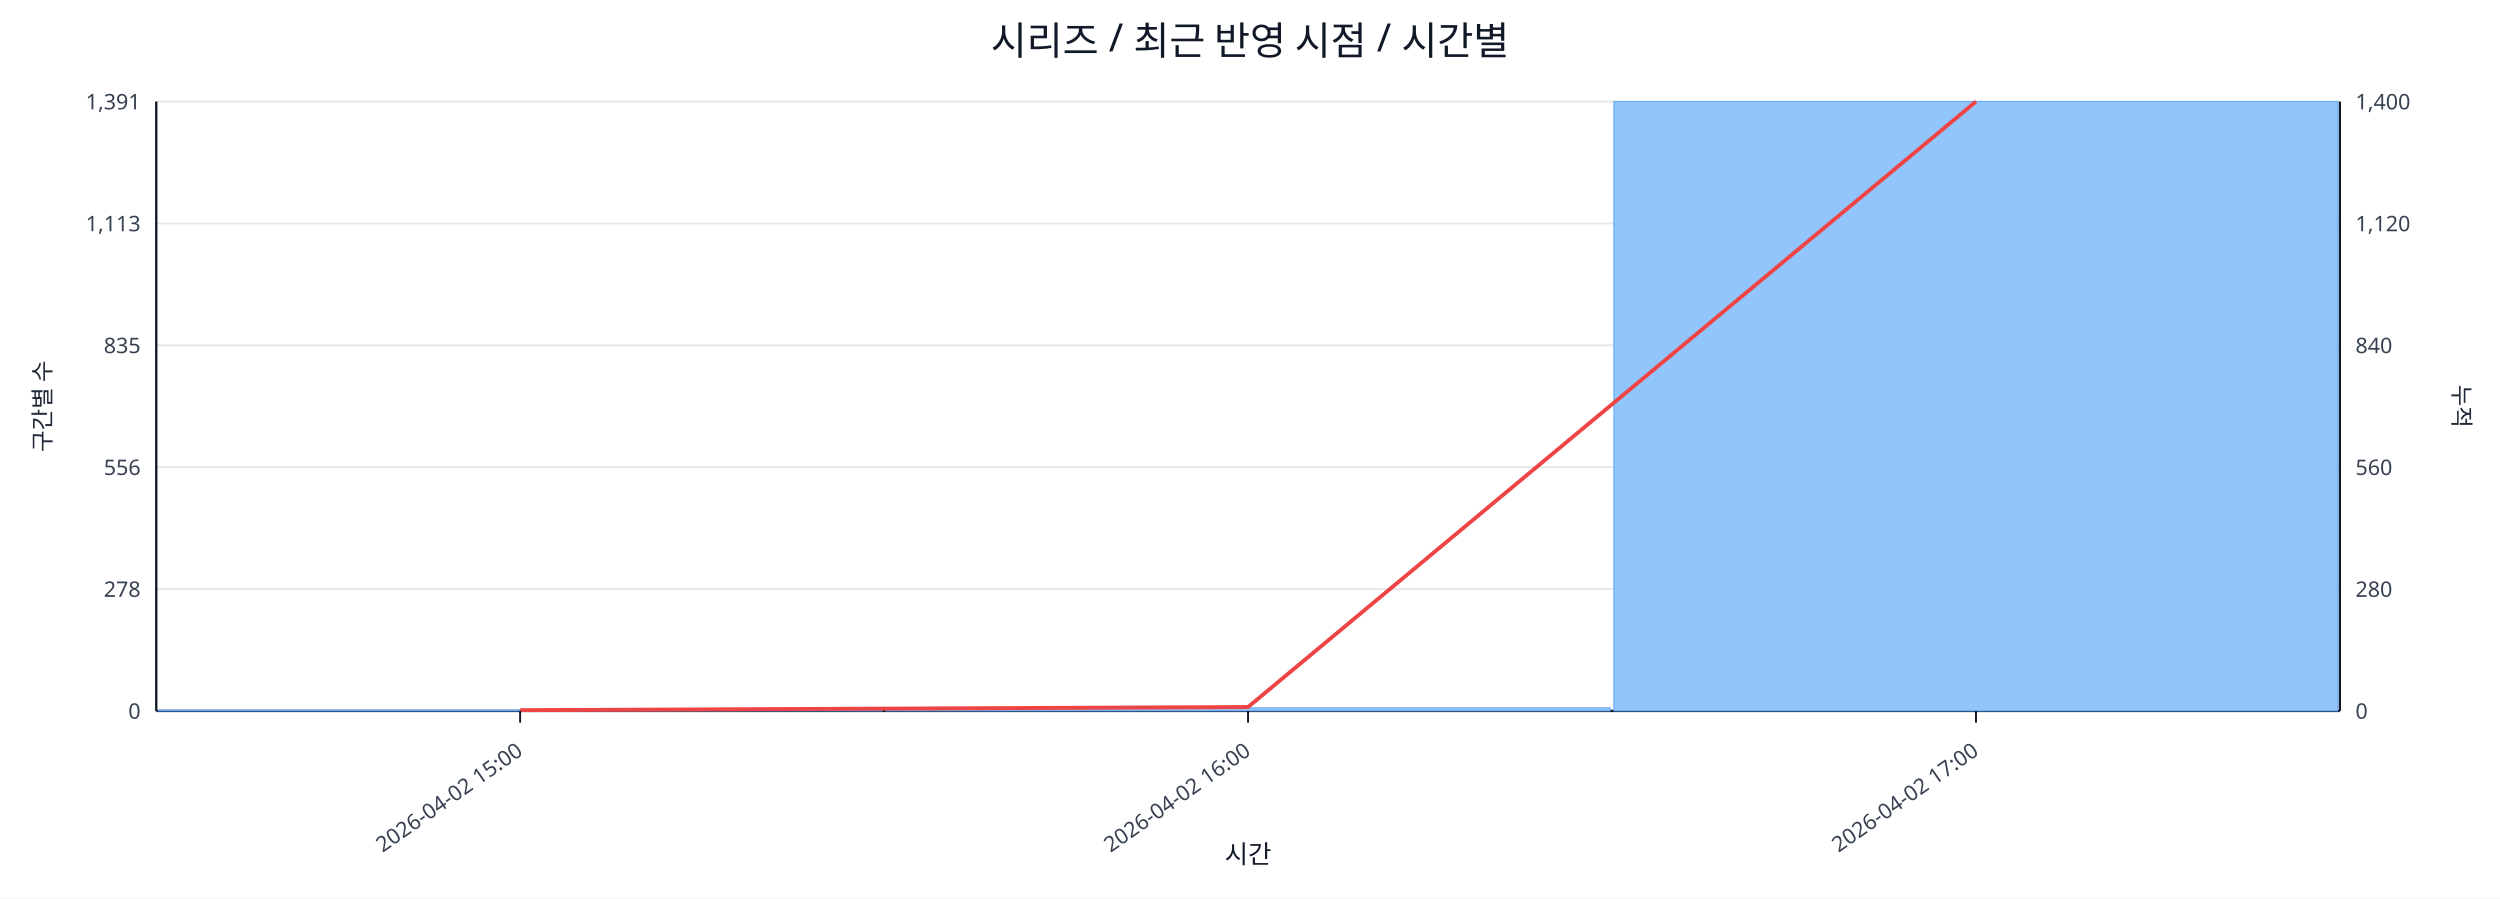
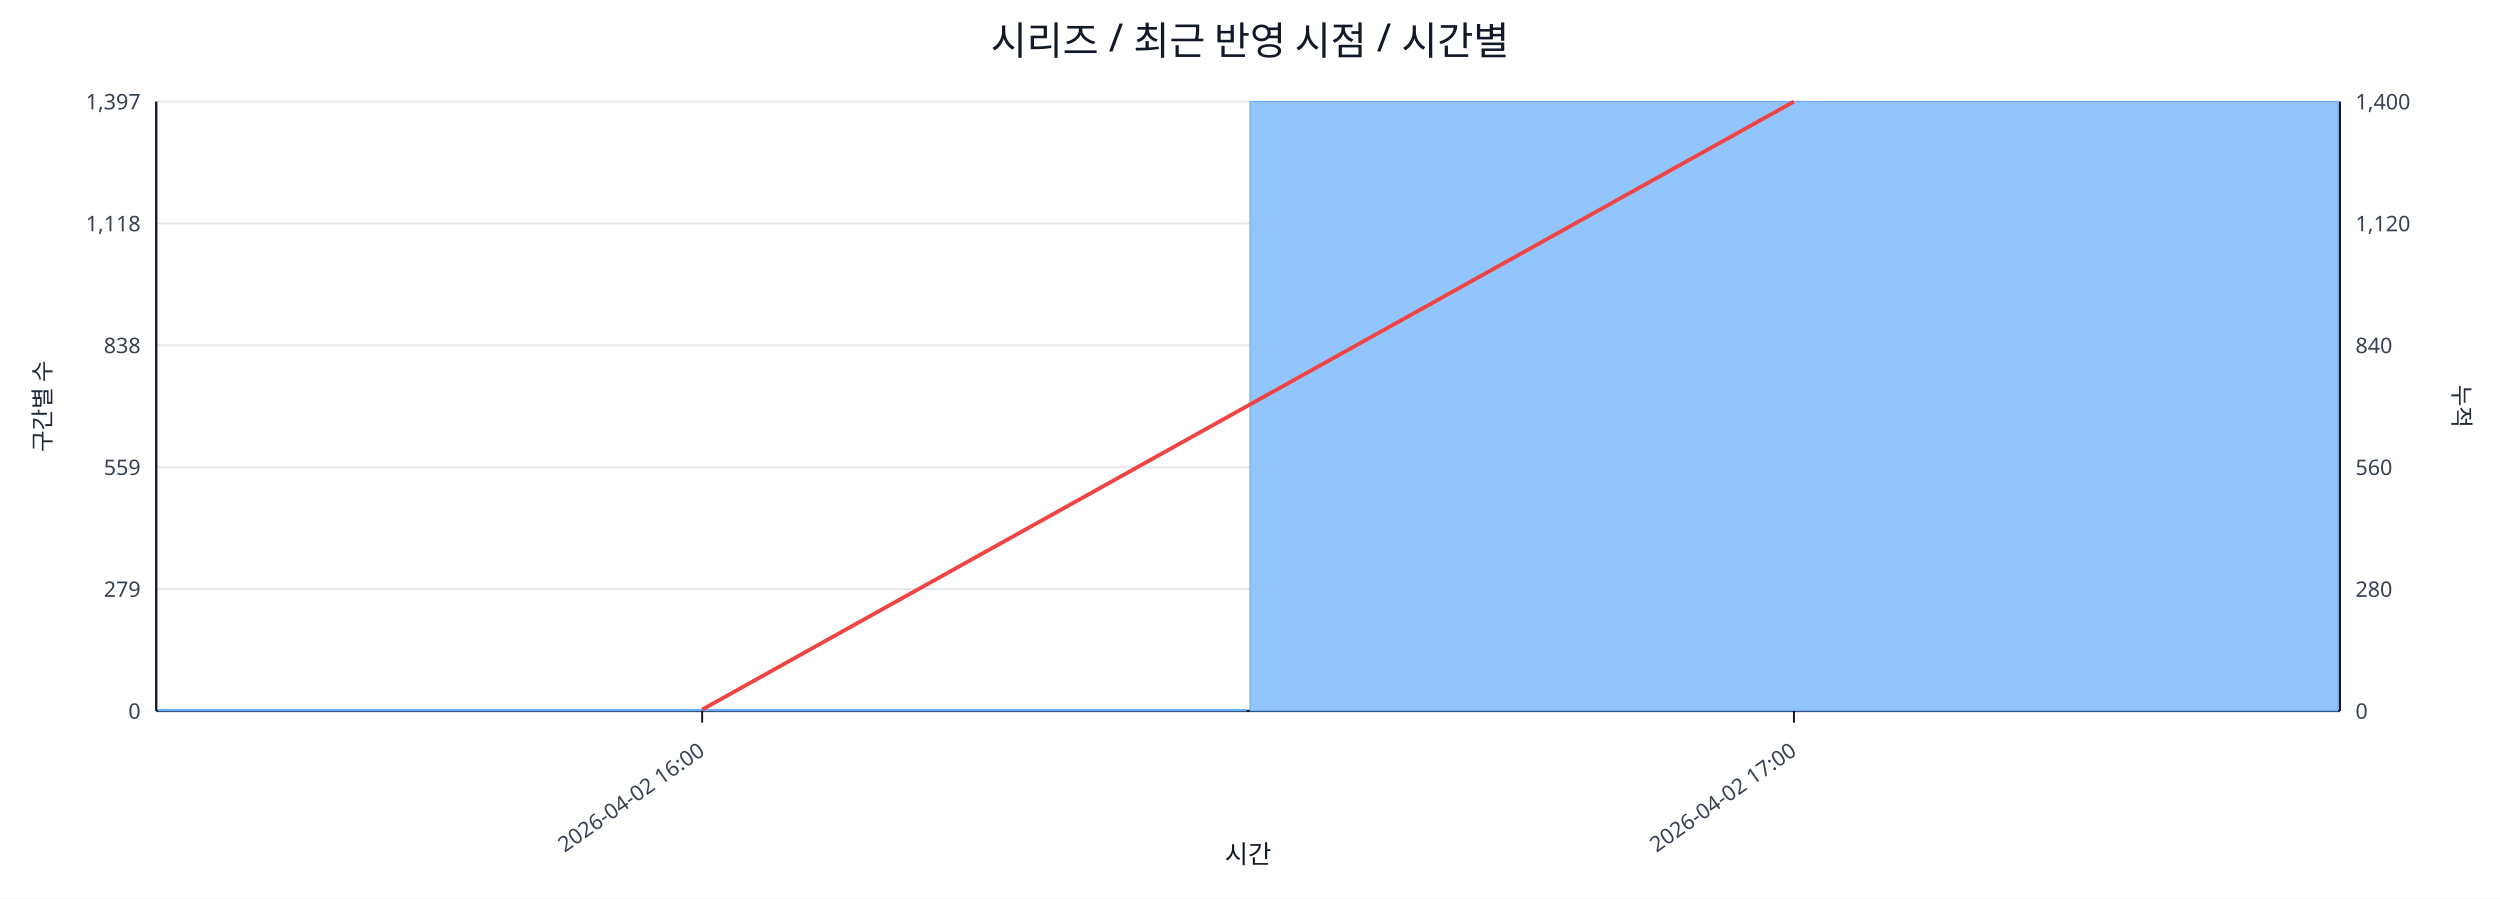
<svg xmlns="http://www.w3.org/2000/svg" width="1280" height="460" viewBox="0 0 1280 460">
  <rect x="0" y="0" width="100%" height="100%" fill="#ffffff" />
  <text x="640.0" y="28" font-size="20" text-anchor="middle" font-family="sans-serif" fill="#111827">시리즈 / 최근 반영 시점 / 시간별</text>
  <line x1="80.0" y1="52.0" x2="1198.0" y2="52.0" stroke="#e5e7eb" stroke-width="1" />
-   <text x="72.0" y="56.0" font-size="11" text-anchor="end" font-family="sans-serif" fill="#374151">1,391</text>
+   <text x="72.0" y="56.0" font-size="11" text-anchor="end" font-family="sans-serif" fill="#374151">1,397</text>
  <text x="1206.0" y="56.0" font-size="11" text-anchor="start" font-family="sans-serif" fill="#374151">1,400</text>
  <line x1="80.0" y1="114.4" x2="1198.0" y2="114.4" stroke="#e5e7eb" stroke-width="1" />
-   <text x="72.0" y="118.4" font-size="11" text-anchor="end" font-family="sans-serif" fill="#374151">1,113</text>
+   <text x="72.0" y="118.4" font-size="11" text-anchor="end" font-family="sans-serif" fill="#374151">1,118</text>
  <text x="1206.0" y="118.4" font-size="11" text-anchor="start" font-family="sans-serif" fill="#374151">1,120</text>
  <line x1="80.0" y1="176.8" x2="1198.0" y2="176.8" stroke="#e5e7eb" stroke-width="1" />
-   <text x="72.0" y="180.8" font-size="11" text-anchor="end" font-family="sans-serif" fill="#374151">835</text>
+   <text x="72.0" y="180.8" font-size="11" text-anchor="end" font-family="sans-serif" fill="#374151">838</text>
  <text x="1206.0" y="180.8" font-size="11" text-anchor="start" font-family="sans-serif" fill="#374151">840</text>
  <line x1="80.0" y1="239.2" x2="1198.0" y2="239.2" stroke="#e5e7eb" stroke-width="1" />
-   <text x="72.0" y="243.2" font-size="11" text-anchor="end" font-family="sans-serif" fill="#374151">556</text>
+   <text x="72.0" y="243.2" font-size="11" text-anchor="end" font-family="sans-serif" fill="#374151">559</text>
  <text x="1206.0" y="243.2" font-size="11" text-anchor="start" font-family="sans-serif" fill="#374151">560</text>
  <line x1="80.0" y1="301.6" x2="1198.0" y2="301.6" stroke="#e5e7eb" stroke-width="1" />
-   <text x="72.0" y="305.6" font-size="11" text-anchor="end" font-family="sans-serif" fill="#374151">278</text>
+   <text x="72.0" y="305.6" font-size="11" text-anchor="end" font-family="sans-serif" fill="#374151">279</text>
  <text x="1206.0" y="305.6" font-size="11" text-anchor="start" font-family="sans-serif" fill="#374151">280</text>
  <line x1="80.0" y1="364.0" x2="1198.0" y2="364.0" stroke="#e5e7eb" stroke-width="1" />
  <text x="72.0" y="368.0" font-size="11" text-anchor="end" font-family="sans-serif" fill="#374151">0</text>
  <text x="1206.0" y="368.0" font-size="11" text-anchor="start" font-family="sans-serif" fill="#374151">0</text>
  <line x1="80.0" y1="364.0" x2="1198.0" y2="364.0" stroke="#111827" stroke-width="1.2" />
  <line x1="80.0" y1="52.0" x2="80.0" y2="364.0" stroke="#111827" stroke-width="1.2" />
  <line x1="1198.0" y1="52.0" x2="1198.0" y2="364.0" stroke="#111827" stroke-width="1.2" />
-   <rect x="81.0" y="363.6" width="370.7" height="0.4" fill="#93c5fd" stroke="#60a5fa" stroke-width="0.5" />
-   <rect x="453.7" y="362.4" width="370.7" height="1.6" fill="#93c5fd" stroke="#60a5fa" stroke-width="0.5" />
-   <rect x="826.3" y="52.0" width="370.7" height="312.0" fill="#93c5fd" stroke="#60a5fa" stroke-width="0.5" />
-   <polyline fill="none" stroke="#ef4444" stroke-width="2" points="266.3,363.6 639.0,362.0 1011.7,52.0" />
-   <line x1="266.3" y1="364.0" x2="266.3" y2="370.0" stroke="#111827" stroke-width="1" />
-   <text x="268.3" y="386.0" font-size="11" text-anchor="end" transform="rotate(-35 268.3 386.0)" font-family="sans-serif" fill="#374151">2026-04-02 15:00</text>
-   <line x1="639.0" y1="364.0" x2="639.0" y2="370.0" stroke="#111827" stroke-width="1" />
-   <text x="641.0" y="386.0" font-size="11" text-anchor="end" transform="rotate(-35 641.0 386.0)" font-family="sans-serif" fill="#374151">2026-04-02 16:00</text>
-   <line x1="1011.7" y1="364.0" x2="1011.7" y2="370.0" stroke="#111827" stroke-width="1" />
-   <text x="1013.7" y="386.0" font-size="11" text-anchor="end" transform="rotate(-35 1013.7 386.0)" font-family="sans-serif" fill="#374151">2026-04-02 17:00</text>
+   <rect x="81.0" y="363.3" width="557.0" height="0.7" fill="#93c5fd" stroke="#60a5fa" stroke-width="0.5" />
+   <rect x="640.0" y="52.0" width="557.0" height="312.0" fill="#93c5fd" stroke="#60a5fa" stroke-width="0.5" />
+   <polyline fill="none" stroke="#ef4444" stroke-width="2" points="359.5,363.3 918.5,52.0" />
+   <line x1="359.5" y1="364.0" x2="359.5" y2="370.0" stroke="#111827" stroke-width="1" />
+   <text x="361.5" y="386.0" font-size="11" text-anchor="end" transform="rotate(-35 361.5 386.0)" font-family="sans-serif" fill="#374151">2026-04-02 16:00</text>
+   <line x1="918.5" y1="364.0" x2="918.5" y2="370.0" stroke="#111827" stroke-width="1" />
+   <text x="920.5" y="386.0" font-size="11" text-anchor="end" transform="rotate(-35 920.5 386.0)" font-family="sans-serif" fill="#374151">2026-04-02 17:00</text>
  <text x="26" y="208.0" font-size="12" transform="rotate(-90 26 208.0)" text-anchor="middle" font-family="sans-serif" fill="#1f2937">구간별 수</text>
  <text x="1256.0" y="208.0" font-size="12" transform="rotate(90 1256.0 208.0)" text-anchor="middle" font-family="sans-serif" fill="#1f2937">누적</text>
  <text x="639.0" y="442.0" font-size="13" text-anchor="middle" font-family="sans-serif" fill="#111827">시간</text>
</svg>
